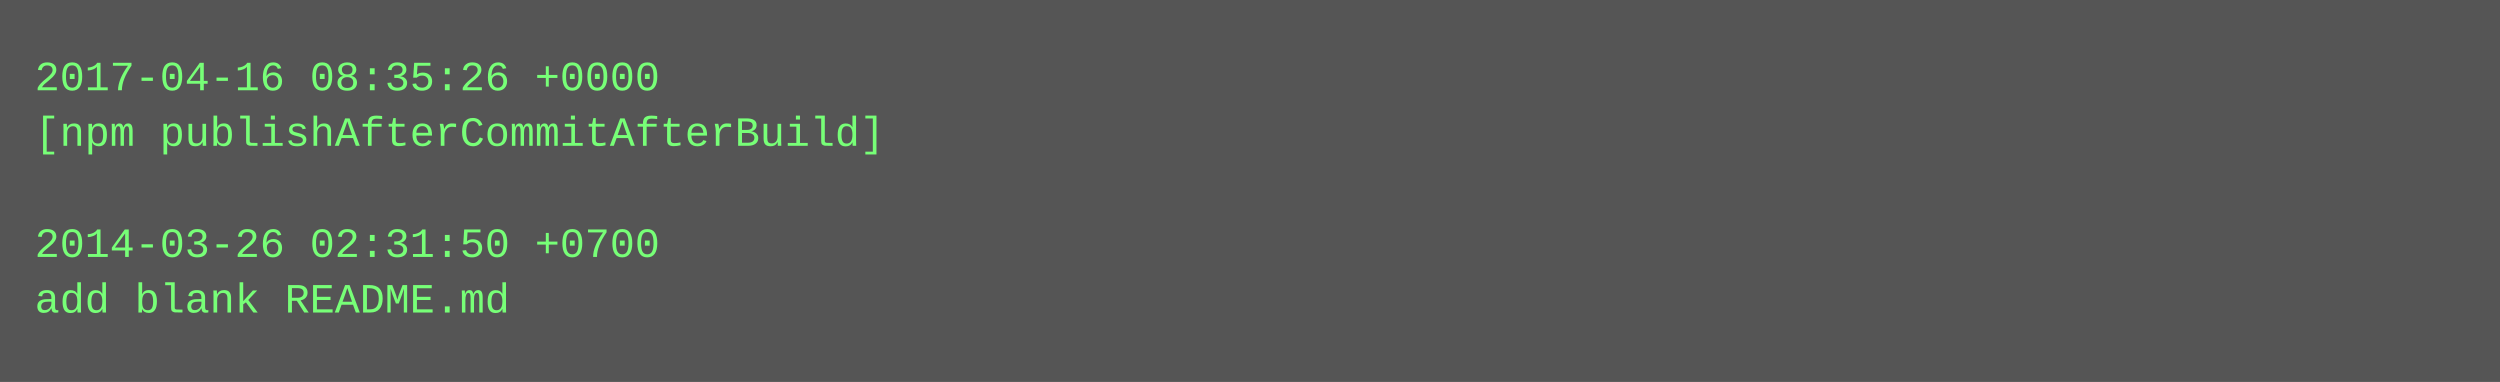
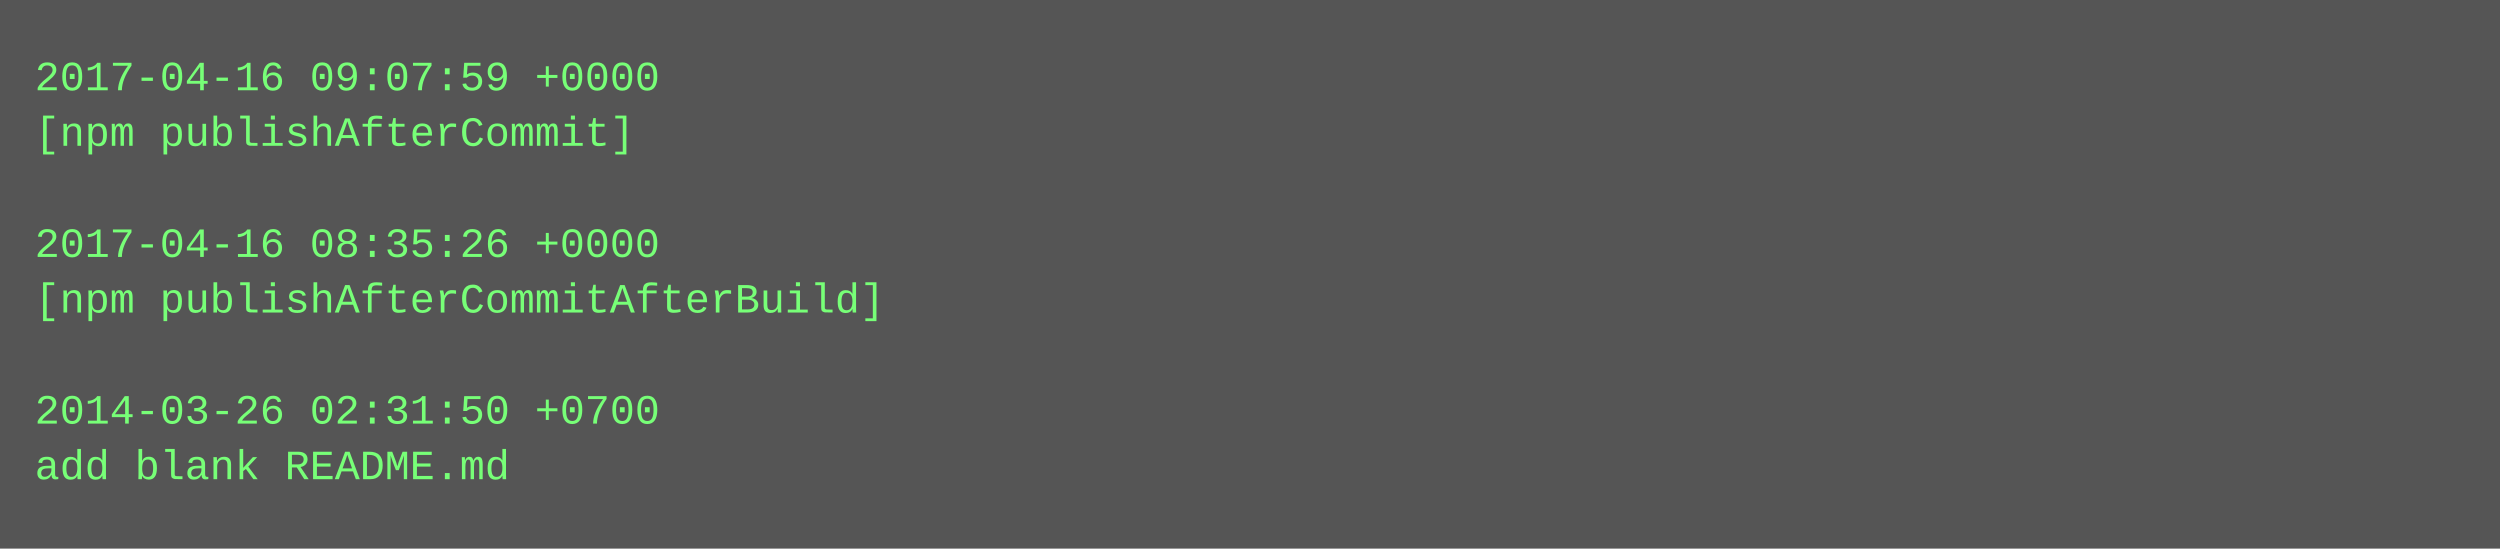
- <svg xmlns="http://www.w3.org/2000/svg" height="110" width="720">
-   <rect height="110" fill="#555" width="720" />
+ <svg xmlns="http://www.w3.org/2000/svg" height="158" width="720">
+   <rect height="158" fill="#555" width="720" />
  <text fill="#7f7" font-family="Courier New" font-size="12" xml:space="preserve">
-     <tspan x="10" y="26">2017-04-16 08:35:26 +0000</tspan>
-     <tspan x="10" y="42">[npm publishAfterCommitAfterBuild]</tspan>
+     <tspan x="10" y="26">2017-04-16 09:07:59 +0000</tspan>
+     <tspan x="10" y="42">[npm publishAfterCommit]</tspan>
    <tspan x="10" y="58" />
-     <tspan x="10" y="74">2014-03-26 02:31:50 +0700</tspan>
-     <tspan x="10" y="90">add blank README.md</tspan>
+     <tspan x="10" y="74">2017-04-16 08:35:26 +0000</tspan>
+     <tspan x="10" y="90">[npm publishAfterCommitAfterBuild]</tspan>
+     <tspan x="10" y="106" />
+     <tspan x="10" y="122">2014-03-26 02:31:50 +0700</tspan>
+     <tspan x="10" y="138">add blank README.md</tspan>
  </text>
</svg>
